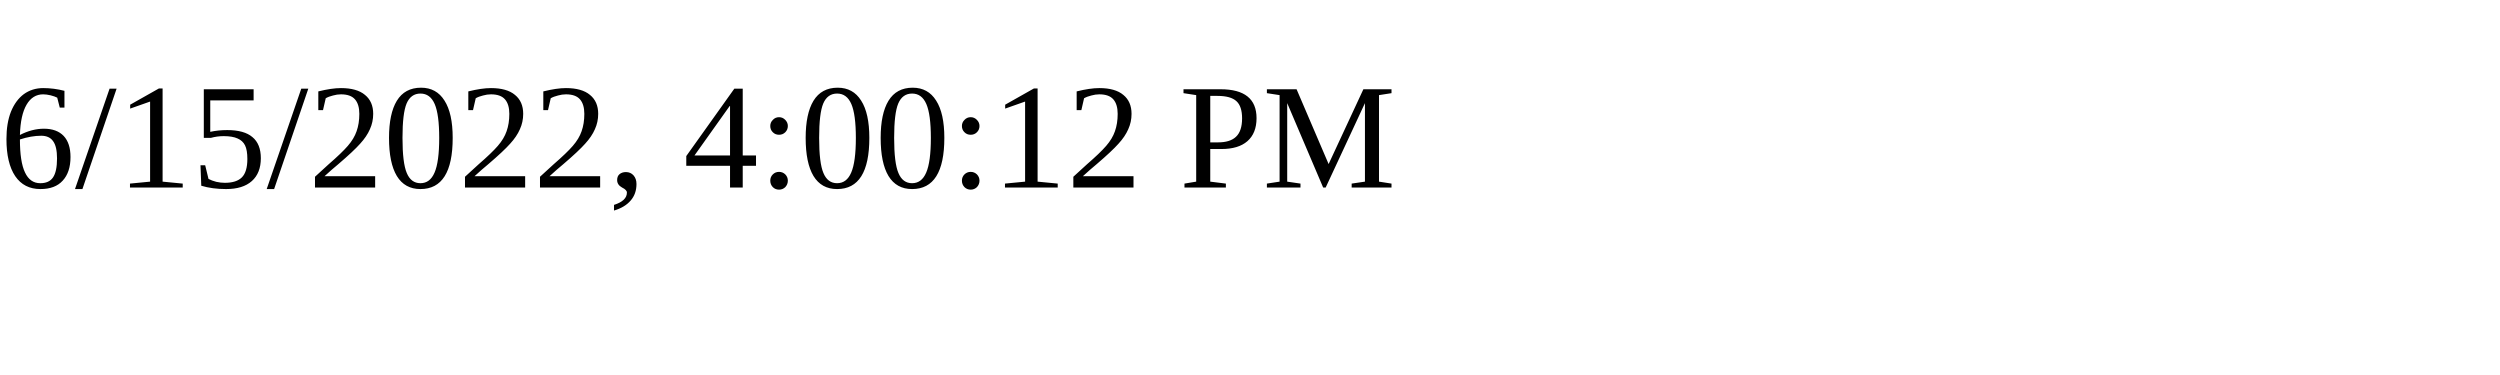
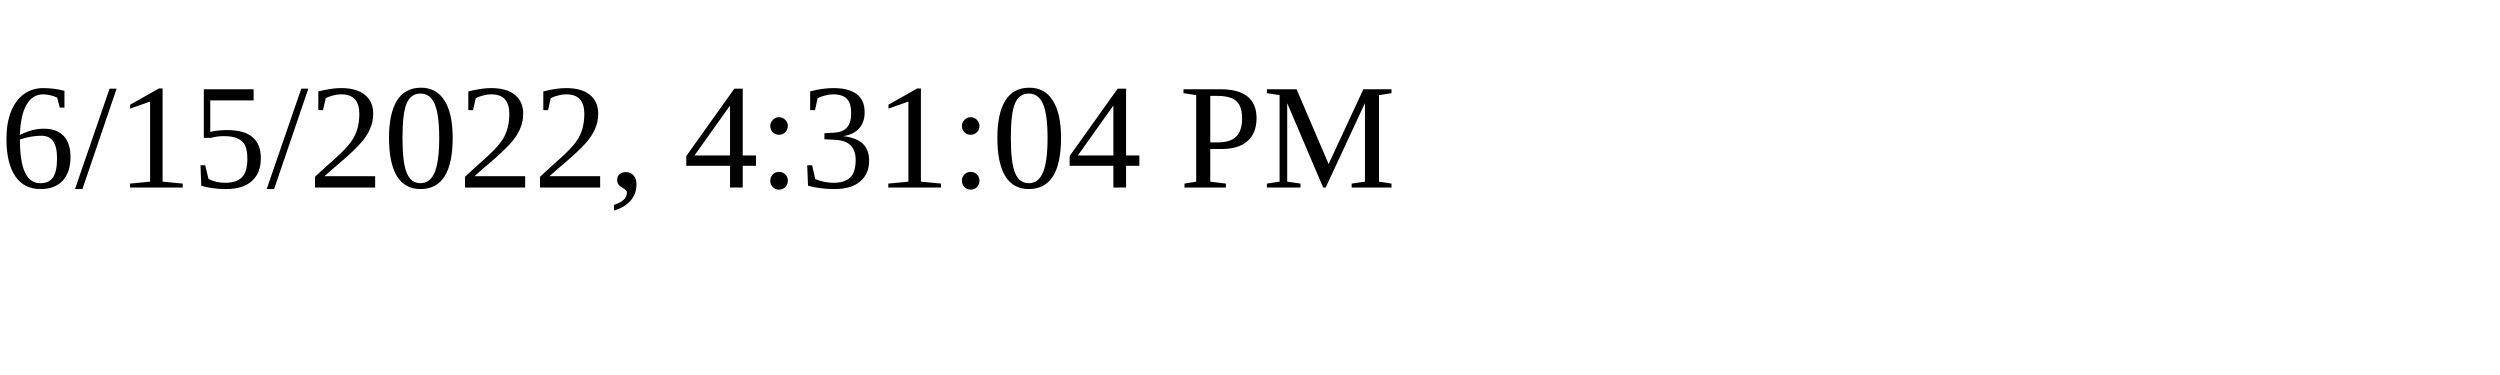
<svg xmlns="http://www.w3.org/2000/svg" height="30" width="200">
-   <text x="0" y="15">6/15/2022, 4:00:12 PM</text>
+   <text x="0" y="15">6/15/2022, 4:31:04 PM</text>
</svg>
